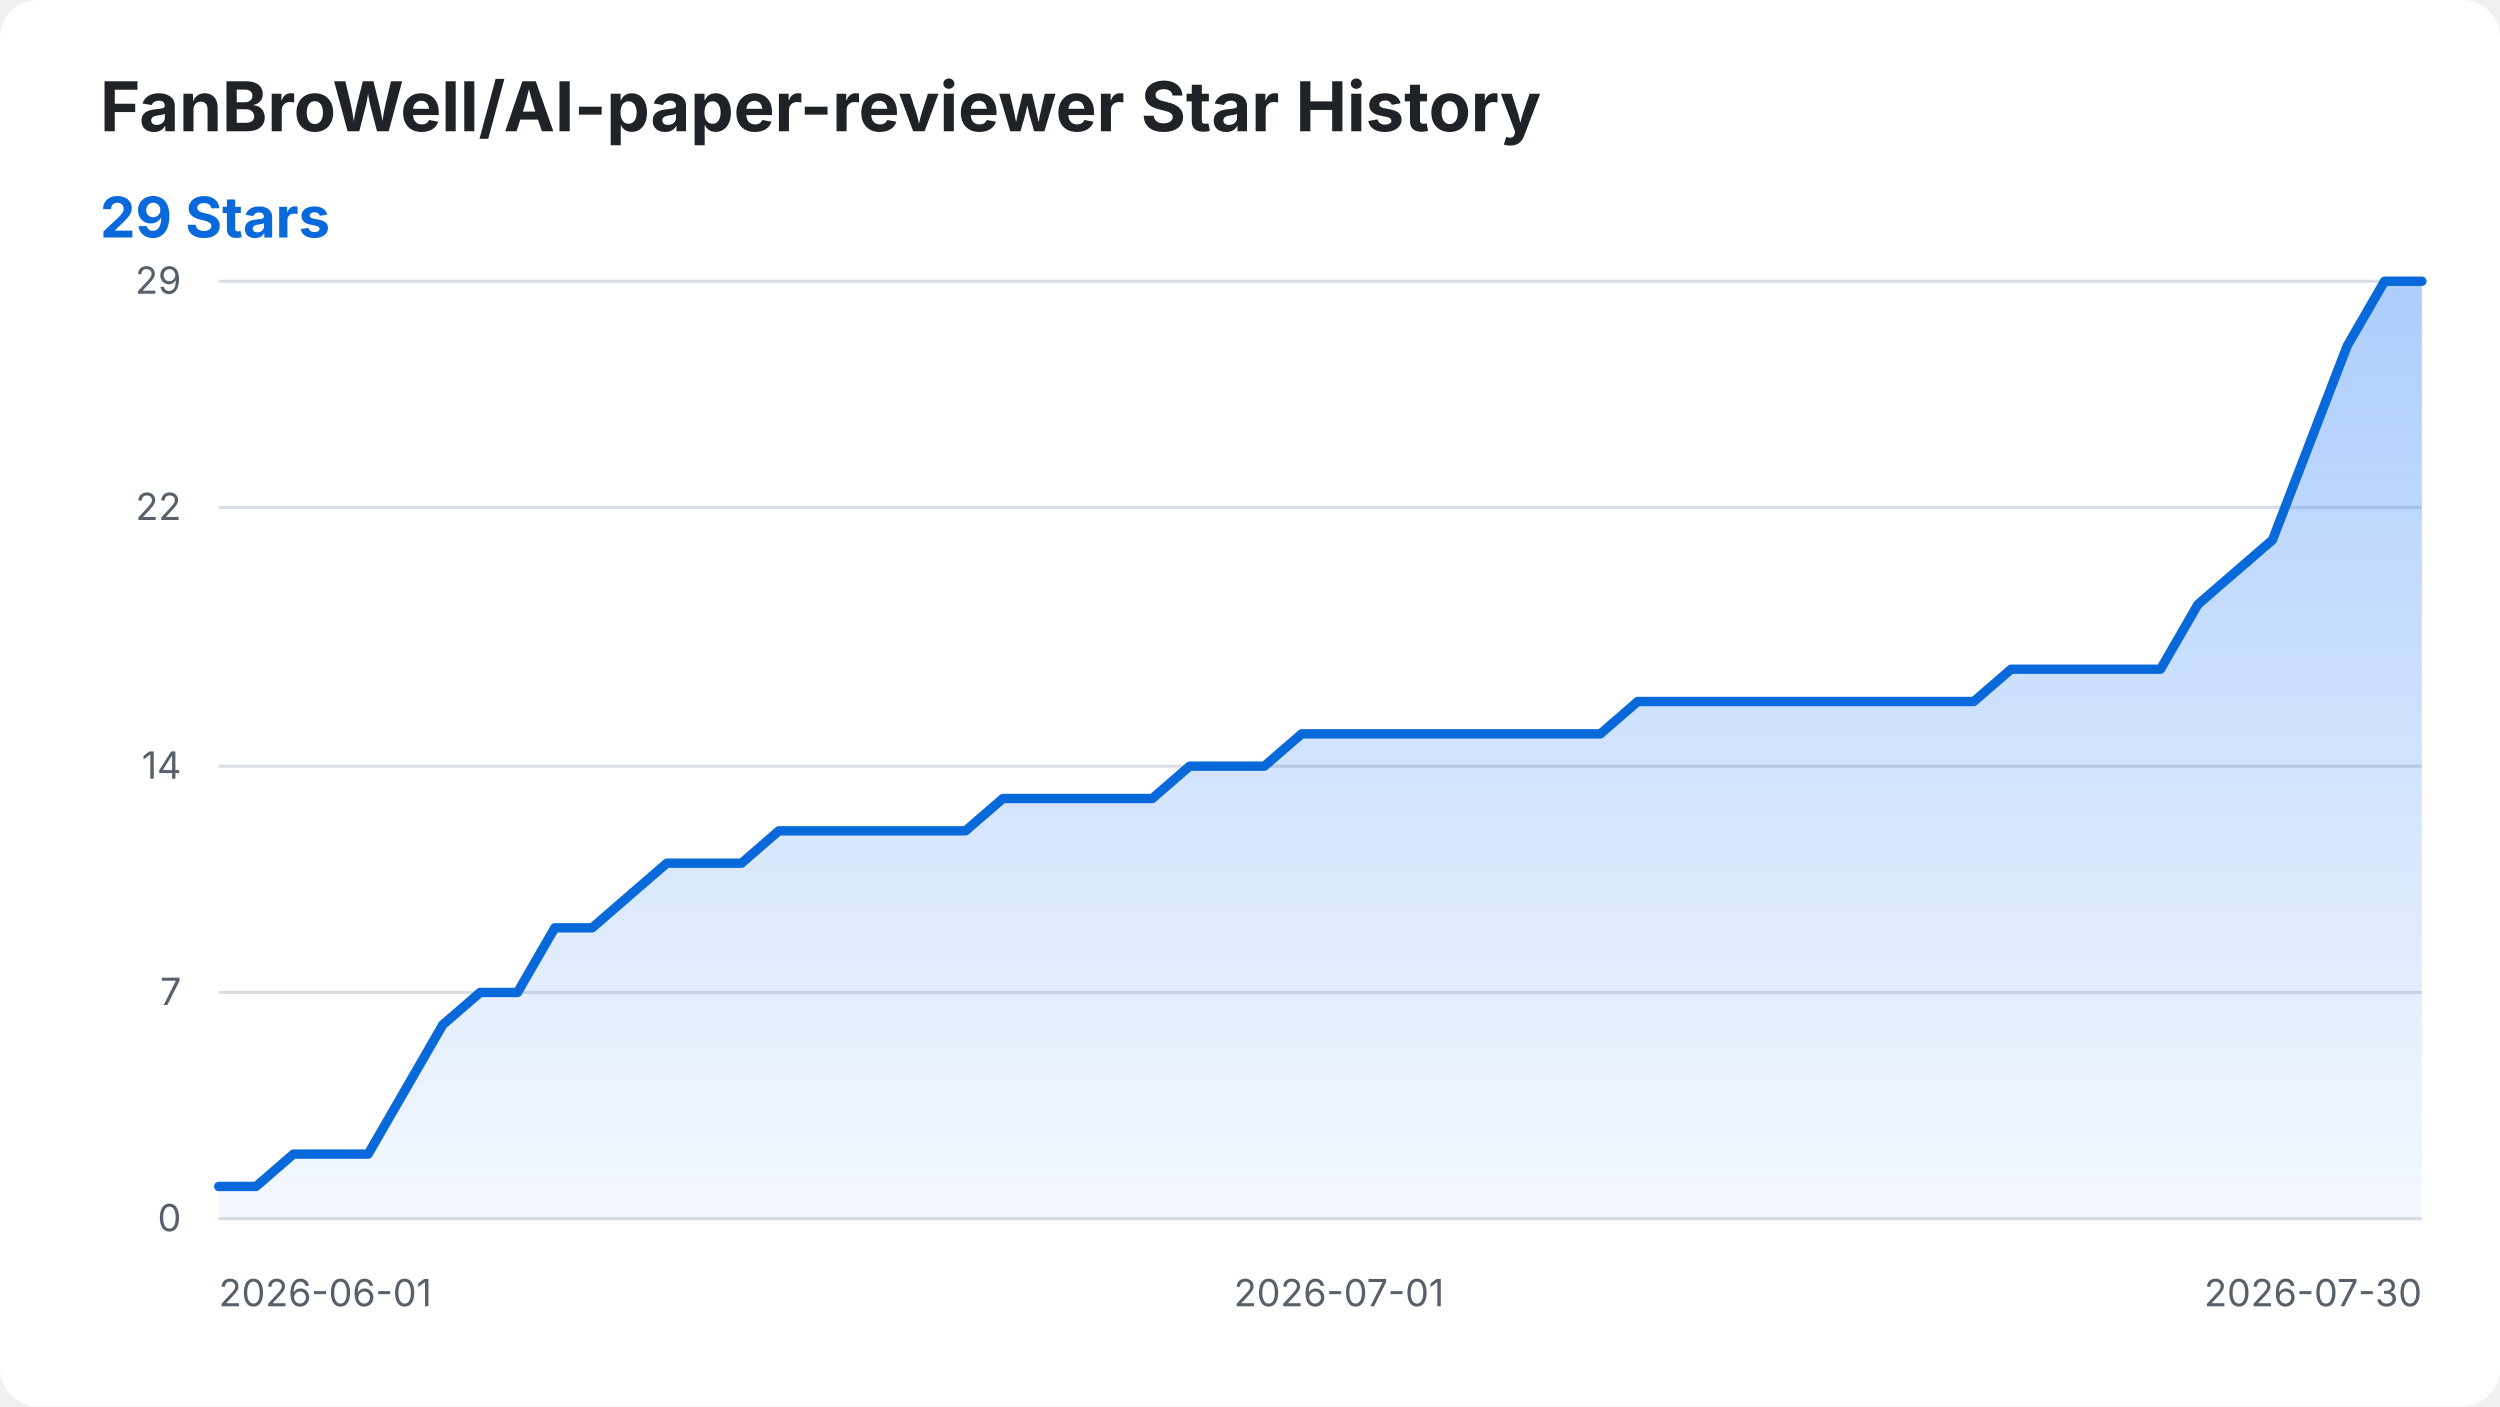
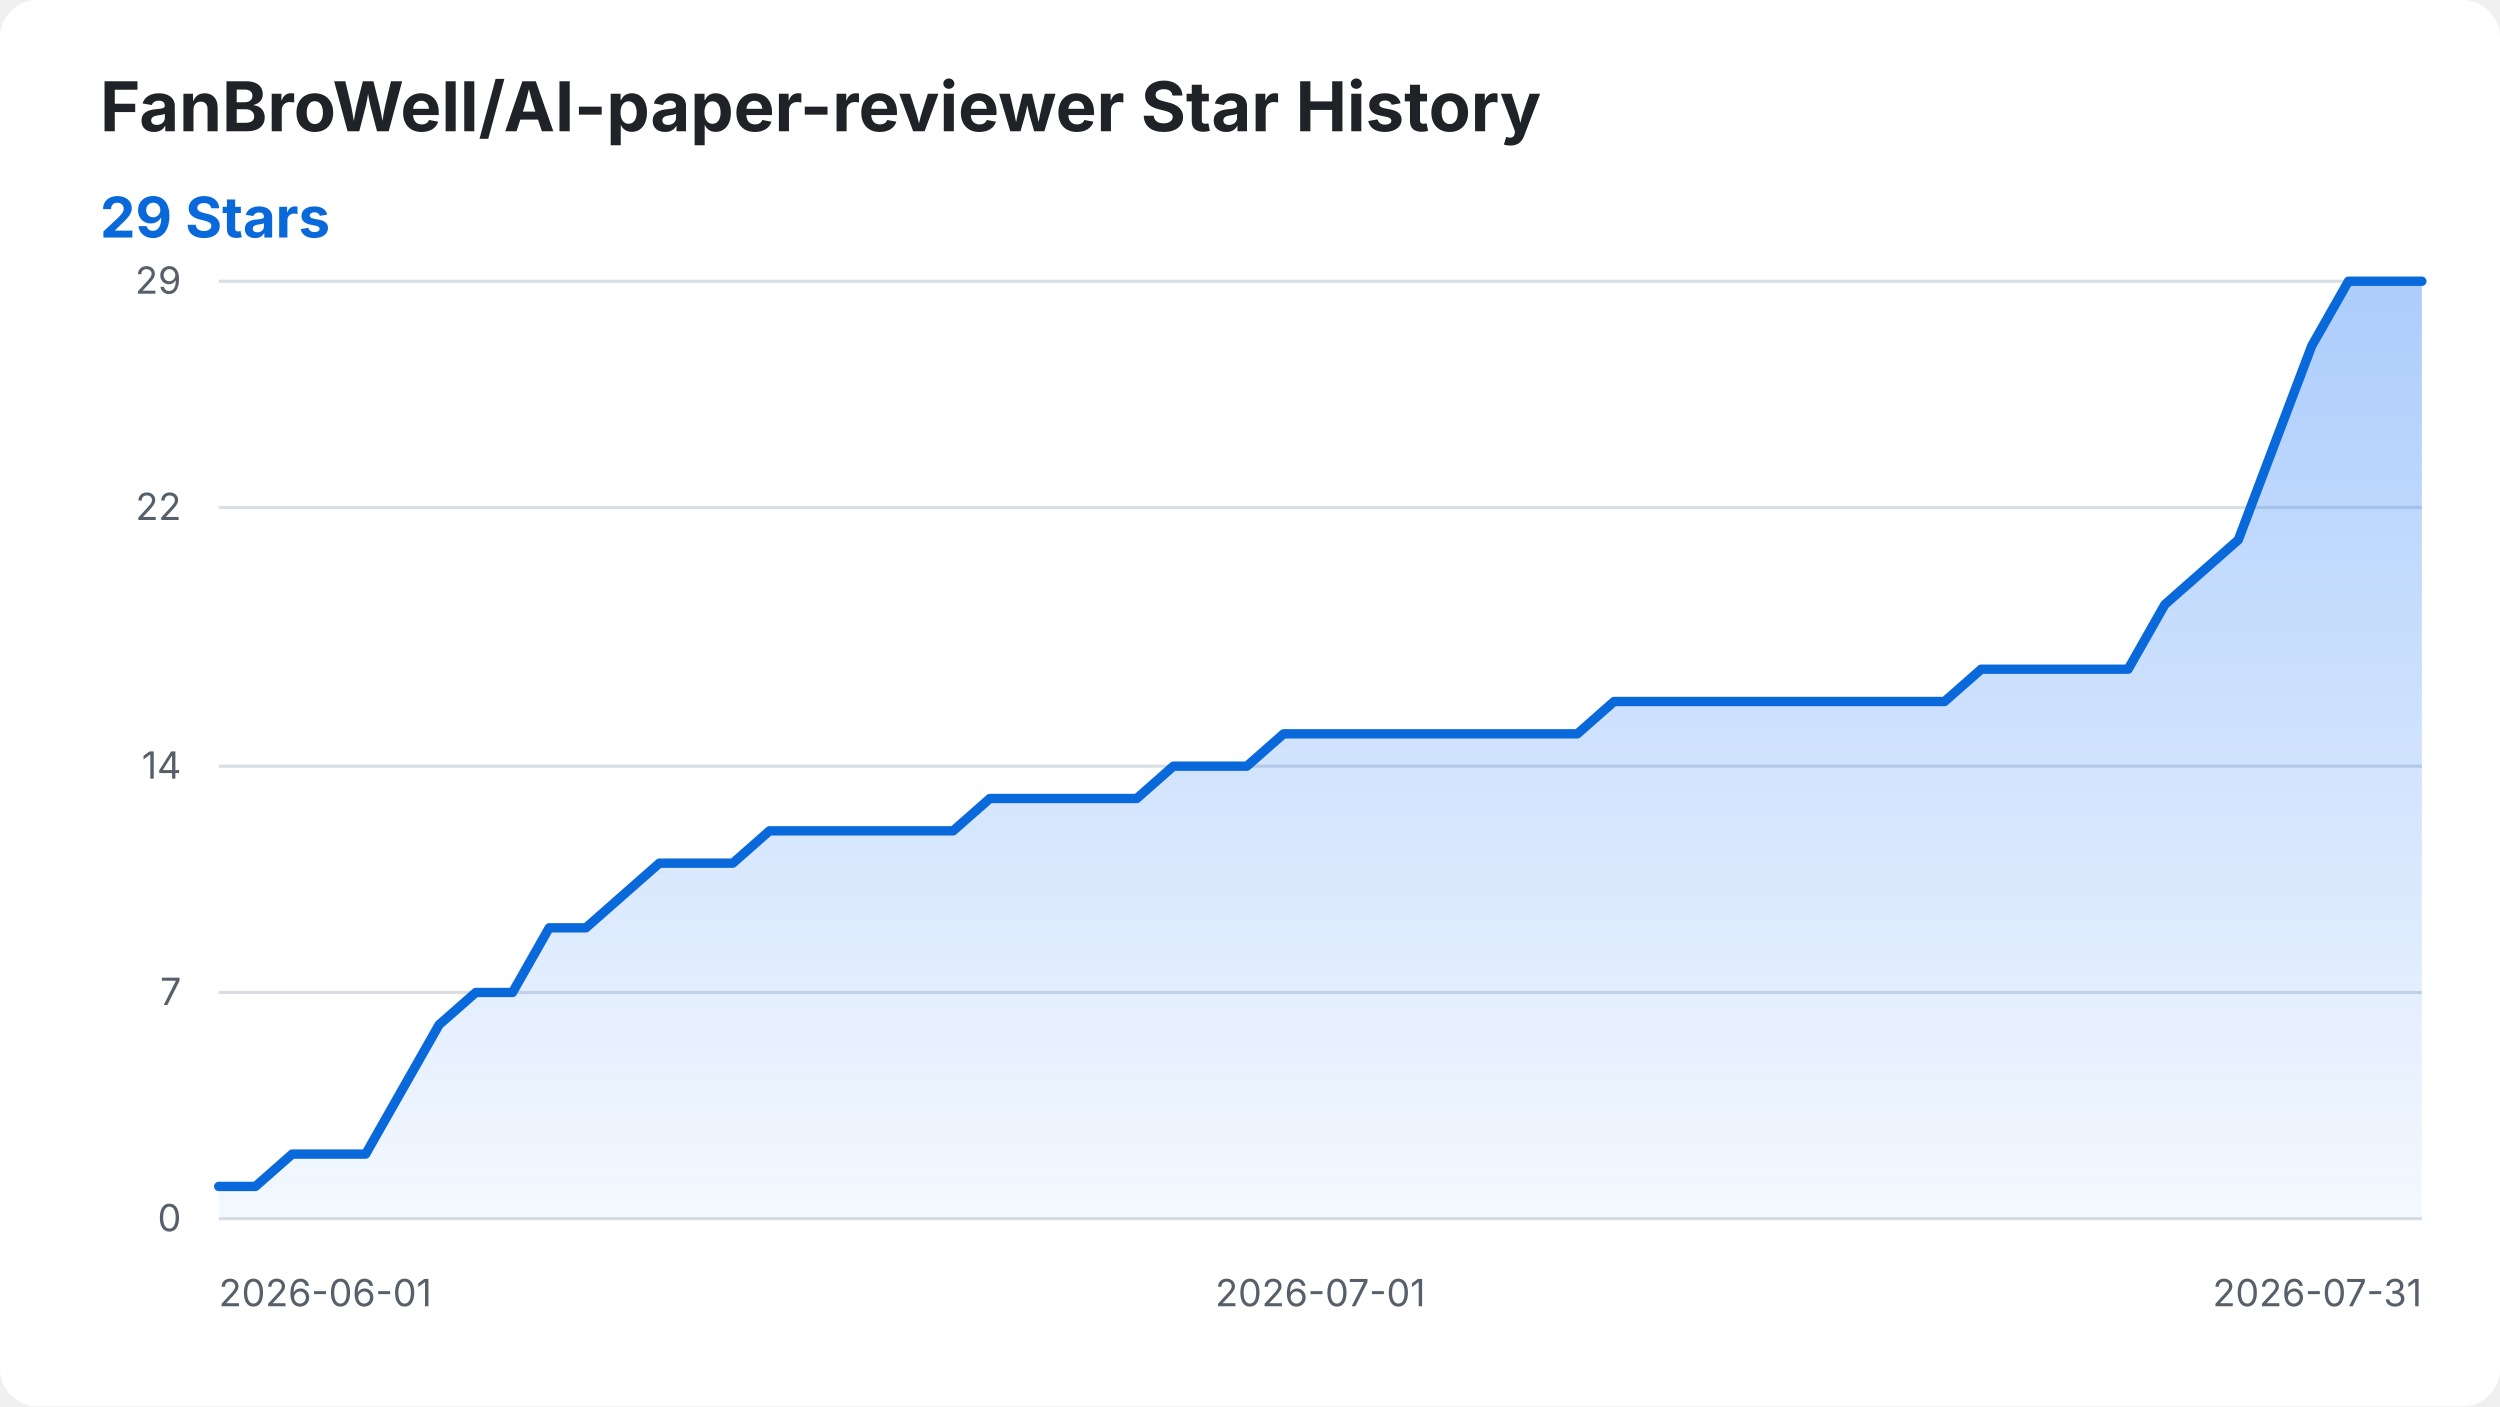
<svg xmlns="http://www.w3.org/2000/svg" width="800" height="450" viewBox="0 0 800 450" role="img" aria-labelledby="title desc">
  <style>
    .background { fill: #ffffff; }
    .title { fill: #1f2328; font: 700 22px -apple-system, BlinkMacSystemFont, "Segoe UI", sans-serif; }
    .summary { fill: #0969da; font: 700 18px -apple-system, BlinkMacSystemFont, "Segoe UI", sans-serif; }
    .axis-label { fill: #57606a; font: 12px -apple-system, BlinkMacSystemFont, "Segoe UI", sans-serif; }
    .grid { stroke: #d8dee4; stroke-width: 1; }
    .star-area { fill: url(#area-gradient); }
    .star-line { fill: none; stroke: #0969da; stroke-width: 3; stroke-linecap: round; stroke-linejoin: round; }
    @media (prefers-color-scheme: dark) {
      .background { fill: #0d1117; }
      .title { fill: #f0f6fc; }
      .axis-label { fill: #8b949e; }
      .grid { stroke: #30363d; }
      .summary { fill: #58a6ff; }
      .star-line { stroke: #58a6ff; }
    }
  </style>
  <defs>
    <linearGradient id="area-gradient" x1="0" y1="0" x2="0" y2="1">
      <stop offset="0%" stop-color="#2f81f7" stop-opacity="0.40" />
      <stop offset="100%" stop-color="#2f81f7" stop-opacity="0.05" />
    </linearGradient>
  </defs>
  <rect class="background" width="800" height="450" rx="12" />
  <text class="title" x="32" y="42">FanBroWell/AI-paper-reviewer Star History</text>
  <text class="summary" x="32" y="76">29 Stars</text>
  <line class="grid" x1="70" y1="390.00" x2="775" y2="390.00" />
  <text class="axis-label" x="58" y="394.00" text-anchor="end">0</text>
  <line class="grid" x1="70" y1="317.59" x2="775" y2="317.59" />
  <text class="axis-label" x="58" y="321.59" text-anchor="end">7</text>
  <line class="grid" x1="70" y1="245.17" x2="775" y2="245.17" />
  <text class="axis-label" x="58" y="249.17" text-anchor="end">14</text>
  <line class="grid" x1="70" y1="162.41" x2="775" y2="162.41" />
  <text class="axis-label" x="58" y="166.41" text-anchor="end">22</text>
  <line class="grid" x1="70" y1="90.00" x2="775" y2="90.00" />
  <text class="axis-label" x="58" y="94.00" text-anchor="end">29</text>
  <text class="axis-label" x="70.00" y="418" text-anchor="start">2026-06-01</text>
-   <text class="axis-label" x="428.47" y="418" text-anchor="middle">2026-07-01</text>
-   <text class="axis-label" x="775.00" y="418" text-anchor="end">2026-07-30</text>
-   <path class="star-area" d="M 70.00 390.00 L 70.00 379.66 L 81.95 379.66 L 93.90 369.31 L 105.85 369.31 L 117.80 369.31 L 129.75 348.62 L 141.69 327.93 L 153.64 317.59 L 165.59 317.59 L 177.54 296.90 L 189.49 296.90 L 201.44 286.55 L 213.39 276.21 L 225.34 276.21 L 237.29 276.21 L 249.24 265.86 L 261.19 265.86 L 273.14 265.86 L 285.08 265.86 L 297.03 265.86 L 308.98 265.86 L 320.93 255.52 L 332.88 255.52 L 344.83 255.52 L 356.78 255.52 L 368.73 255.52 L 380.68 245.17 L 392.63 245.17 L 404.58 245.17 L 416.53 234.83 L 428.47 234.83 L 440.42 234.83 L 452.37 234.83 L 464.32 234.83 L 476.27 234.83 L 488.22 234.83 L 500.17 234.83 L 512.12 234.83 L 524.07 224.48 L 536.02 224.48 L 547.97 224.48 L 559.92 224.48 L 571.86 224.48 L 583.81 224.48 L 595.76 224.48 L 607.71 224.48 L 619.66 224.48 L 631.61 224.48 L 643.56 214.14 L 655.51 214.14 L 667.46 214.14 L 679.41 214.14 L 691.36 214.14 L 703.31 193.45 L 715.25 183.10 L 727.20 172.76 L 739.15 141.72 L 751.10 110.69 L 763.05 90.00 L 775.00 90.00 L 775.00 390.00 Z" />
-   <path class="star-line" d="M 70.00 379.66 L 81.95 379.66 L 93.90 369.31 L 105.85 369.31 L 117.80 369.31 L 129.75 348.62 L 141.69 327.93 L 153.64 317.59 L 165.59 317.59 L 177.54 296.90 L 189.49 296.90 L 201.44 286.55 L 213.39 276.21 L 225.34 276.21 L 237.29 276.21 L 249.24 265.86 L 261.19 265.86 L 273.14 265.86 L 285.08 265.86 L 297.03 265.86 L 308.98 265.86 L 320.93 255.52 L 332.88 255.52 L 344.83 255.52 L 356.78 255.52 L 368.73 255.52 L 380.68 245.17 L 392.63 245.17 L 404.58 245.17 L 416.53 234.83 L 428.47 234.83 L 440.42 234.83 L 452.37 234.83 L 464.32 234.83 L 476.27 234.83 L 488.22 234.83 L 500.17 234.83 L 512.12 234.83 L 524.07 224.48 L 536.02 224.48 L 547.97 224.48 L 559.92 224.48 L 571.86 224.48 L 583.81 224.48 L 595.76 224.48 L 607.71 224.48 L 619.66 224.48 L 631.61 224.48 L 643.56 214.14 L 655.51 214.14 L 667.46 214.14 L 679.41 214.14 L 691.36 214.14 L 703.31 193.45 L 715.25 183.10 L 727.20 172.76 L 739.15 141.72 L 751.10 110.69 L 763.05 90.00 L 775.00 90.00" />
+   <text class="axis-label" x="422.50" y="418" text-anchor="middle">2026-07-01</text>
+   <text class="axis-label" x="775.00" y="418" text-anchor="end">2026-07-31</text>
+   <path class="star-area" d="M 70.00 390.00 L 70.00 379.66 L 81.75 379.66 L 93.50 369.31 L 105.25 369.31 L 117.00 369.31 L 128.75 348.62 L 140.50 327.93 L 152.25 317.59 L 164.00 317.59 L 175.75 296.90 L 187.50 296.90 L 199.25 286.55 L 211.00 276.21 L 222.75 276.21 L 234.50 276.21 L 246.25 265.86 L 258.00 265.86 L 269.75 265.86 L 281.50 265.86 L 293.25 265.86 L 305.00 265.86 L 316.75 255.52 L 328.50 255.52 L 340.25 255.52 L 352.00 255.52 L 363.75 255.52 L 375.50 245.17 L 387.25 245.17 L 399.00 245.17 L 410.75 234.83 L 422.50 234.83 L 434.25 234.83 L 446.00 234.83 L 457.75 234.83 L 469.50 234.83 L 481.25 234.83 L 493.00 234.83 L 504.75 234.83 L 516.50 224.48 L 528.25 224.48 L 540.00 224.48 L 551.75 224.48 L 563.50 224.48 L 575.25 224.48 L 587.00 224.48 L 598.75 224.48 L 610.50 224.48 L 622.25 224.48 L 634.00 214.14 L 645.75 214.14 L 657.50 214.14 L 669.25 214.14 L 681.00 214.14 L 692.75 193.45 L 704.50 183.10 L 716.25 172.76 L 728.00 141.72 L 739.75 110.69 L 751.50 90.00 L 763.25 90.00 L 775.00 90.00 L 775.00 390.00 Z" />
+   <path class="star-line" d="M 70.00 379.66 L 81.75 379.66 L 93.50 369.31 L 105.25 369.31 L 117.00 369.31 L 128.75 348.62 L 140.50 327.93 L 152.25 317.59 L 164.00 317.59 L 175.75 296.90 L 187.50 296.90 L 199.25 286.55 L 211.00 276.21 L 222.75 276.21 L 234.50 276.21 L 246.25 265.86 L 258.00 265.86 L 269.75 265.86 L 281.50 265.86 L 293.25 265.86 L 305.00 265.86 L 316.75 255.52 L 328.50 255.52 L 340.25 255.52 L 352.00 255.52 L 363.75 255.52 L 375.50 245.17 L 387.25 245.17 L 399.00 245.17 L 410.75 234.83 L 422.50 234.83 L 434.25 234.83 L 446.00 234.83 L 457.75 234.83 L 469.50 234.83 L 481.25 234.83 L 493.00 234.83 L 504.75 234.83 L 516.50 224.48 L 528.25 224.48 L 540.00 224.48 L 551.75 224.48 L 563.50 224.48 L 575.25 224.48 L 587.00 224.48 L 598.75 224.48 L 610.50 224.48 L 622.25 224.48 L 634.00 214.14 L 645.75 214.14 L 657.50 214.14 L 669.25 214.14 L 681.00 214.14 L 692.75 193.45 L 704.50 183.10 L 716.25 172.76 L 728.00 141.72 L 739.75 110.69 L 751.50 90.00 L 763.25 90.00 L 775.00 90.00" />
</svg>
